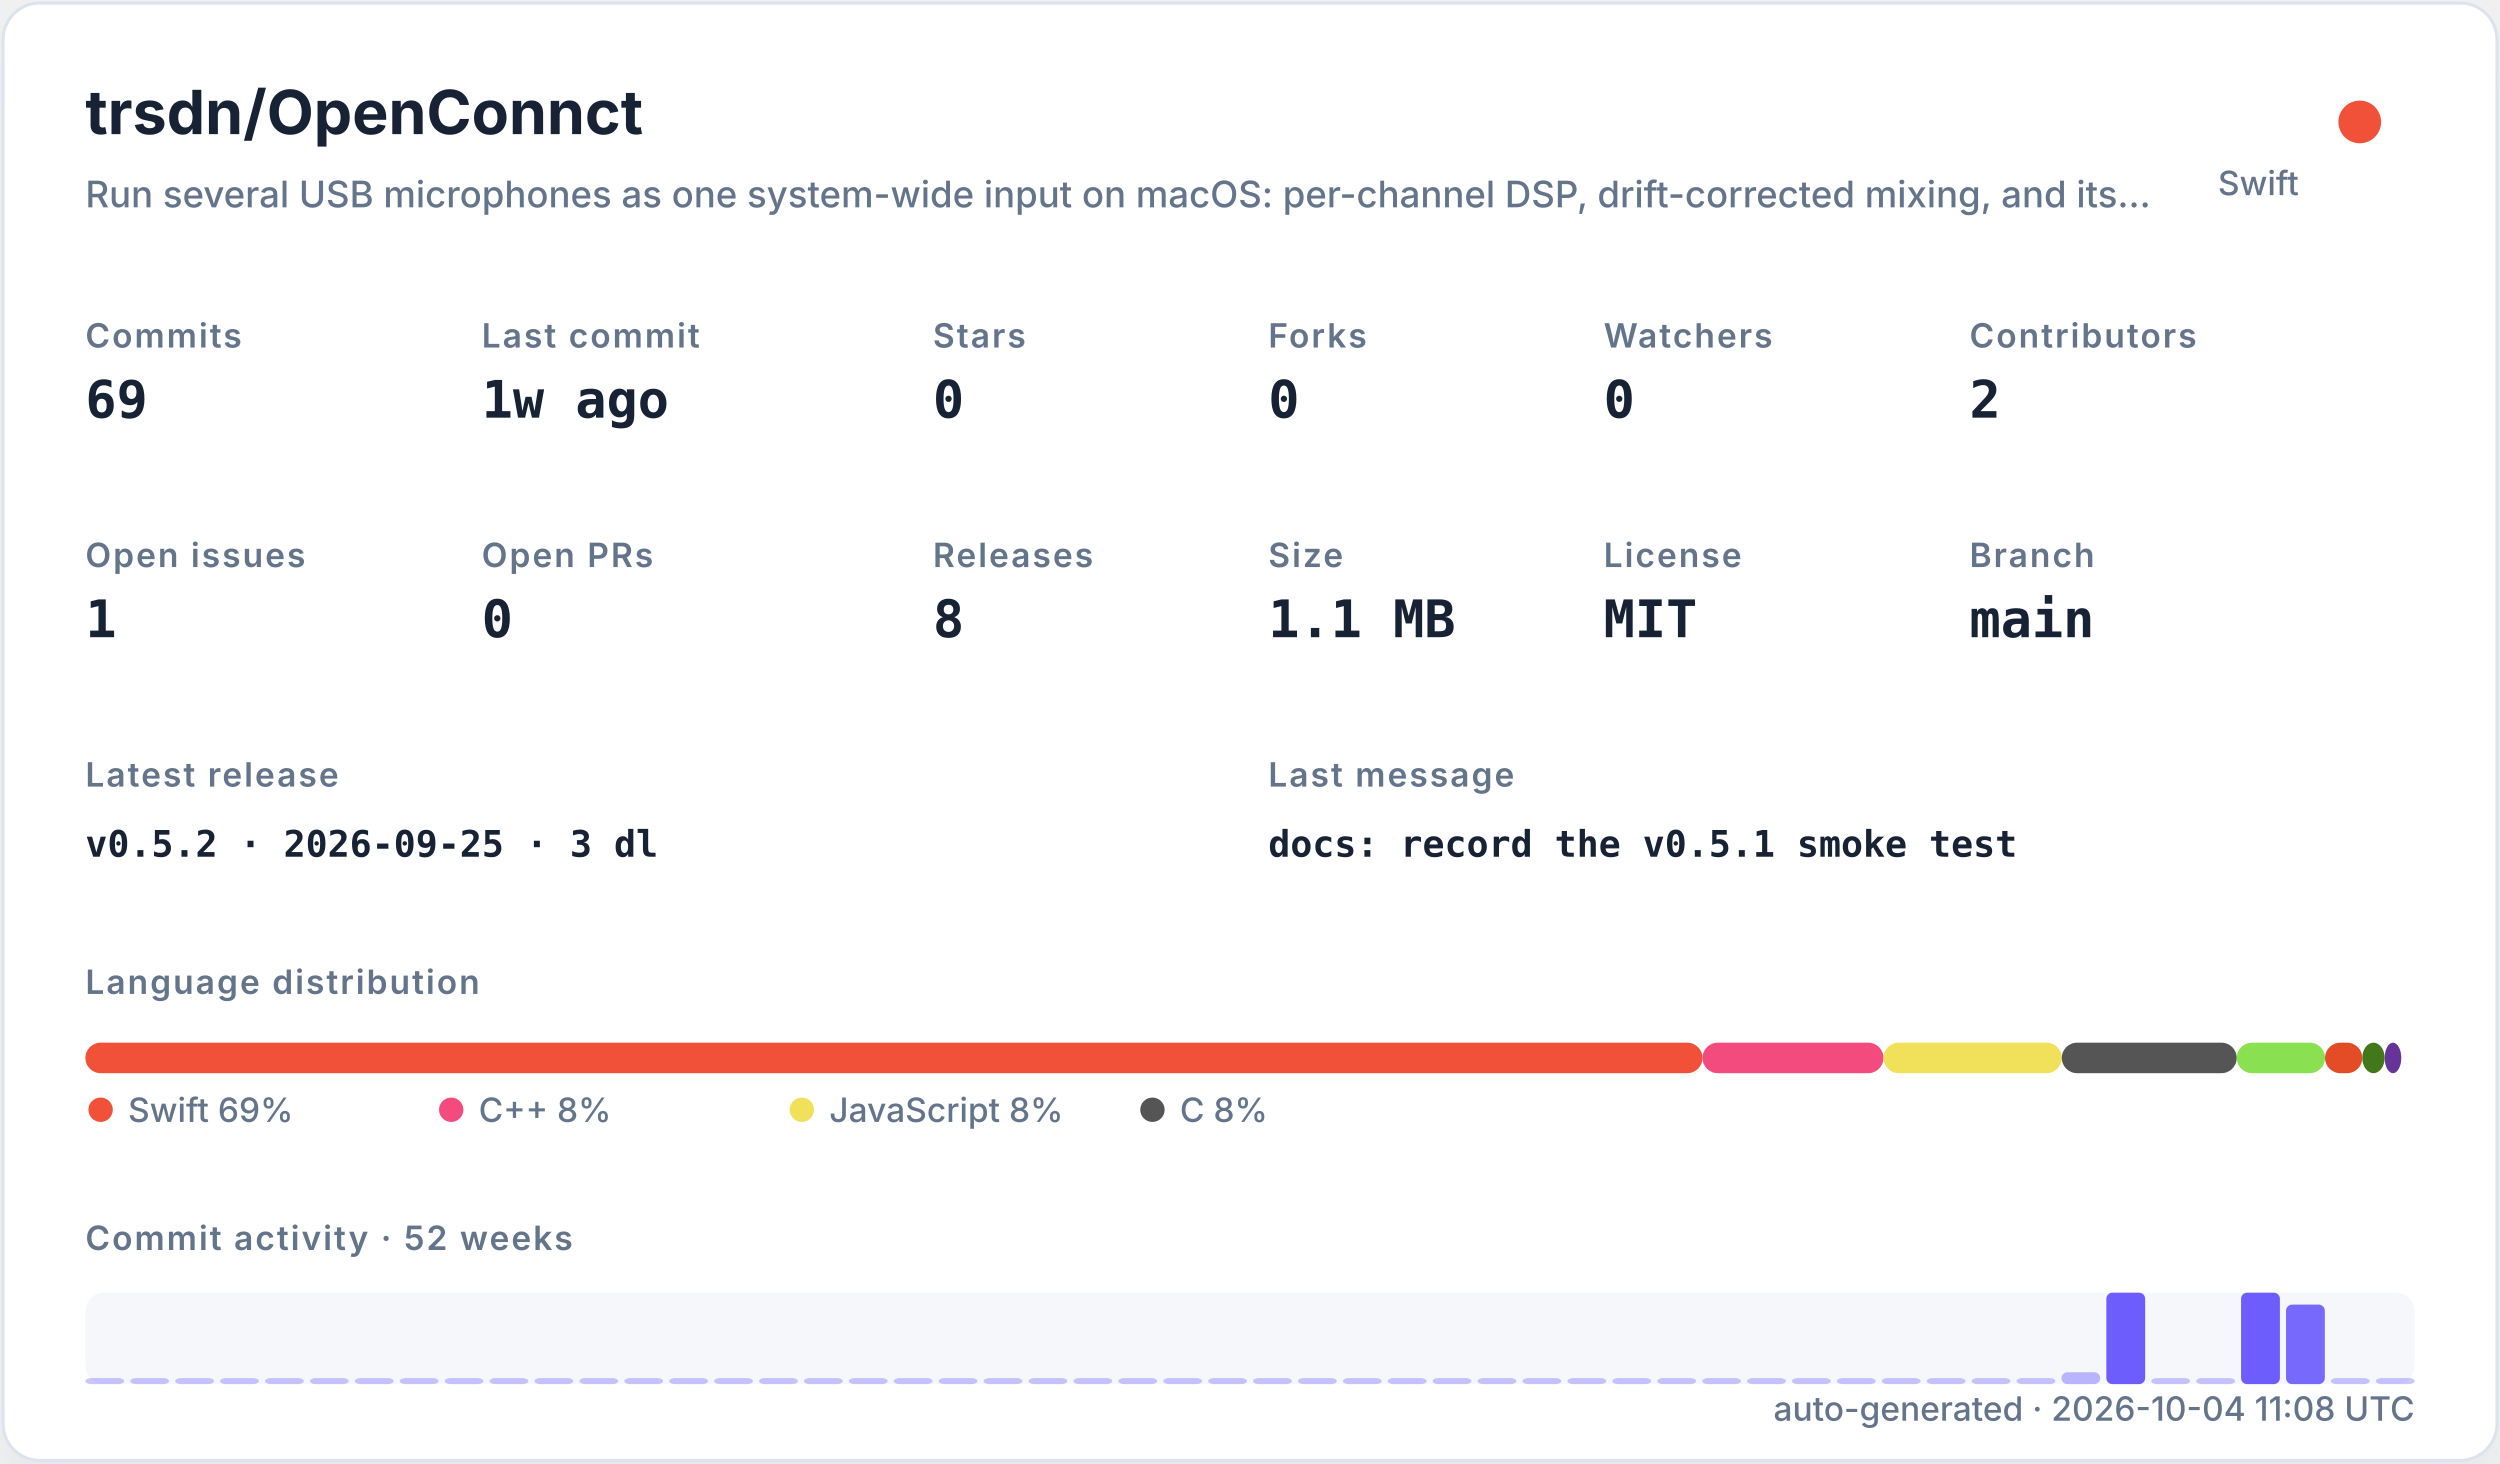
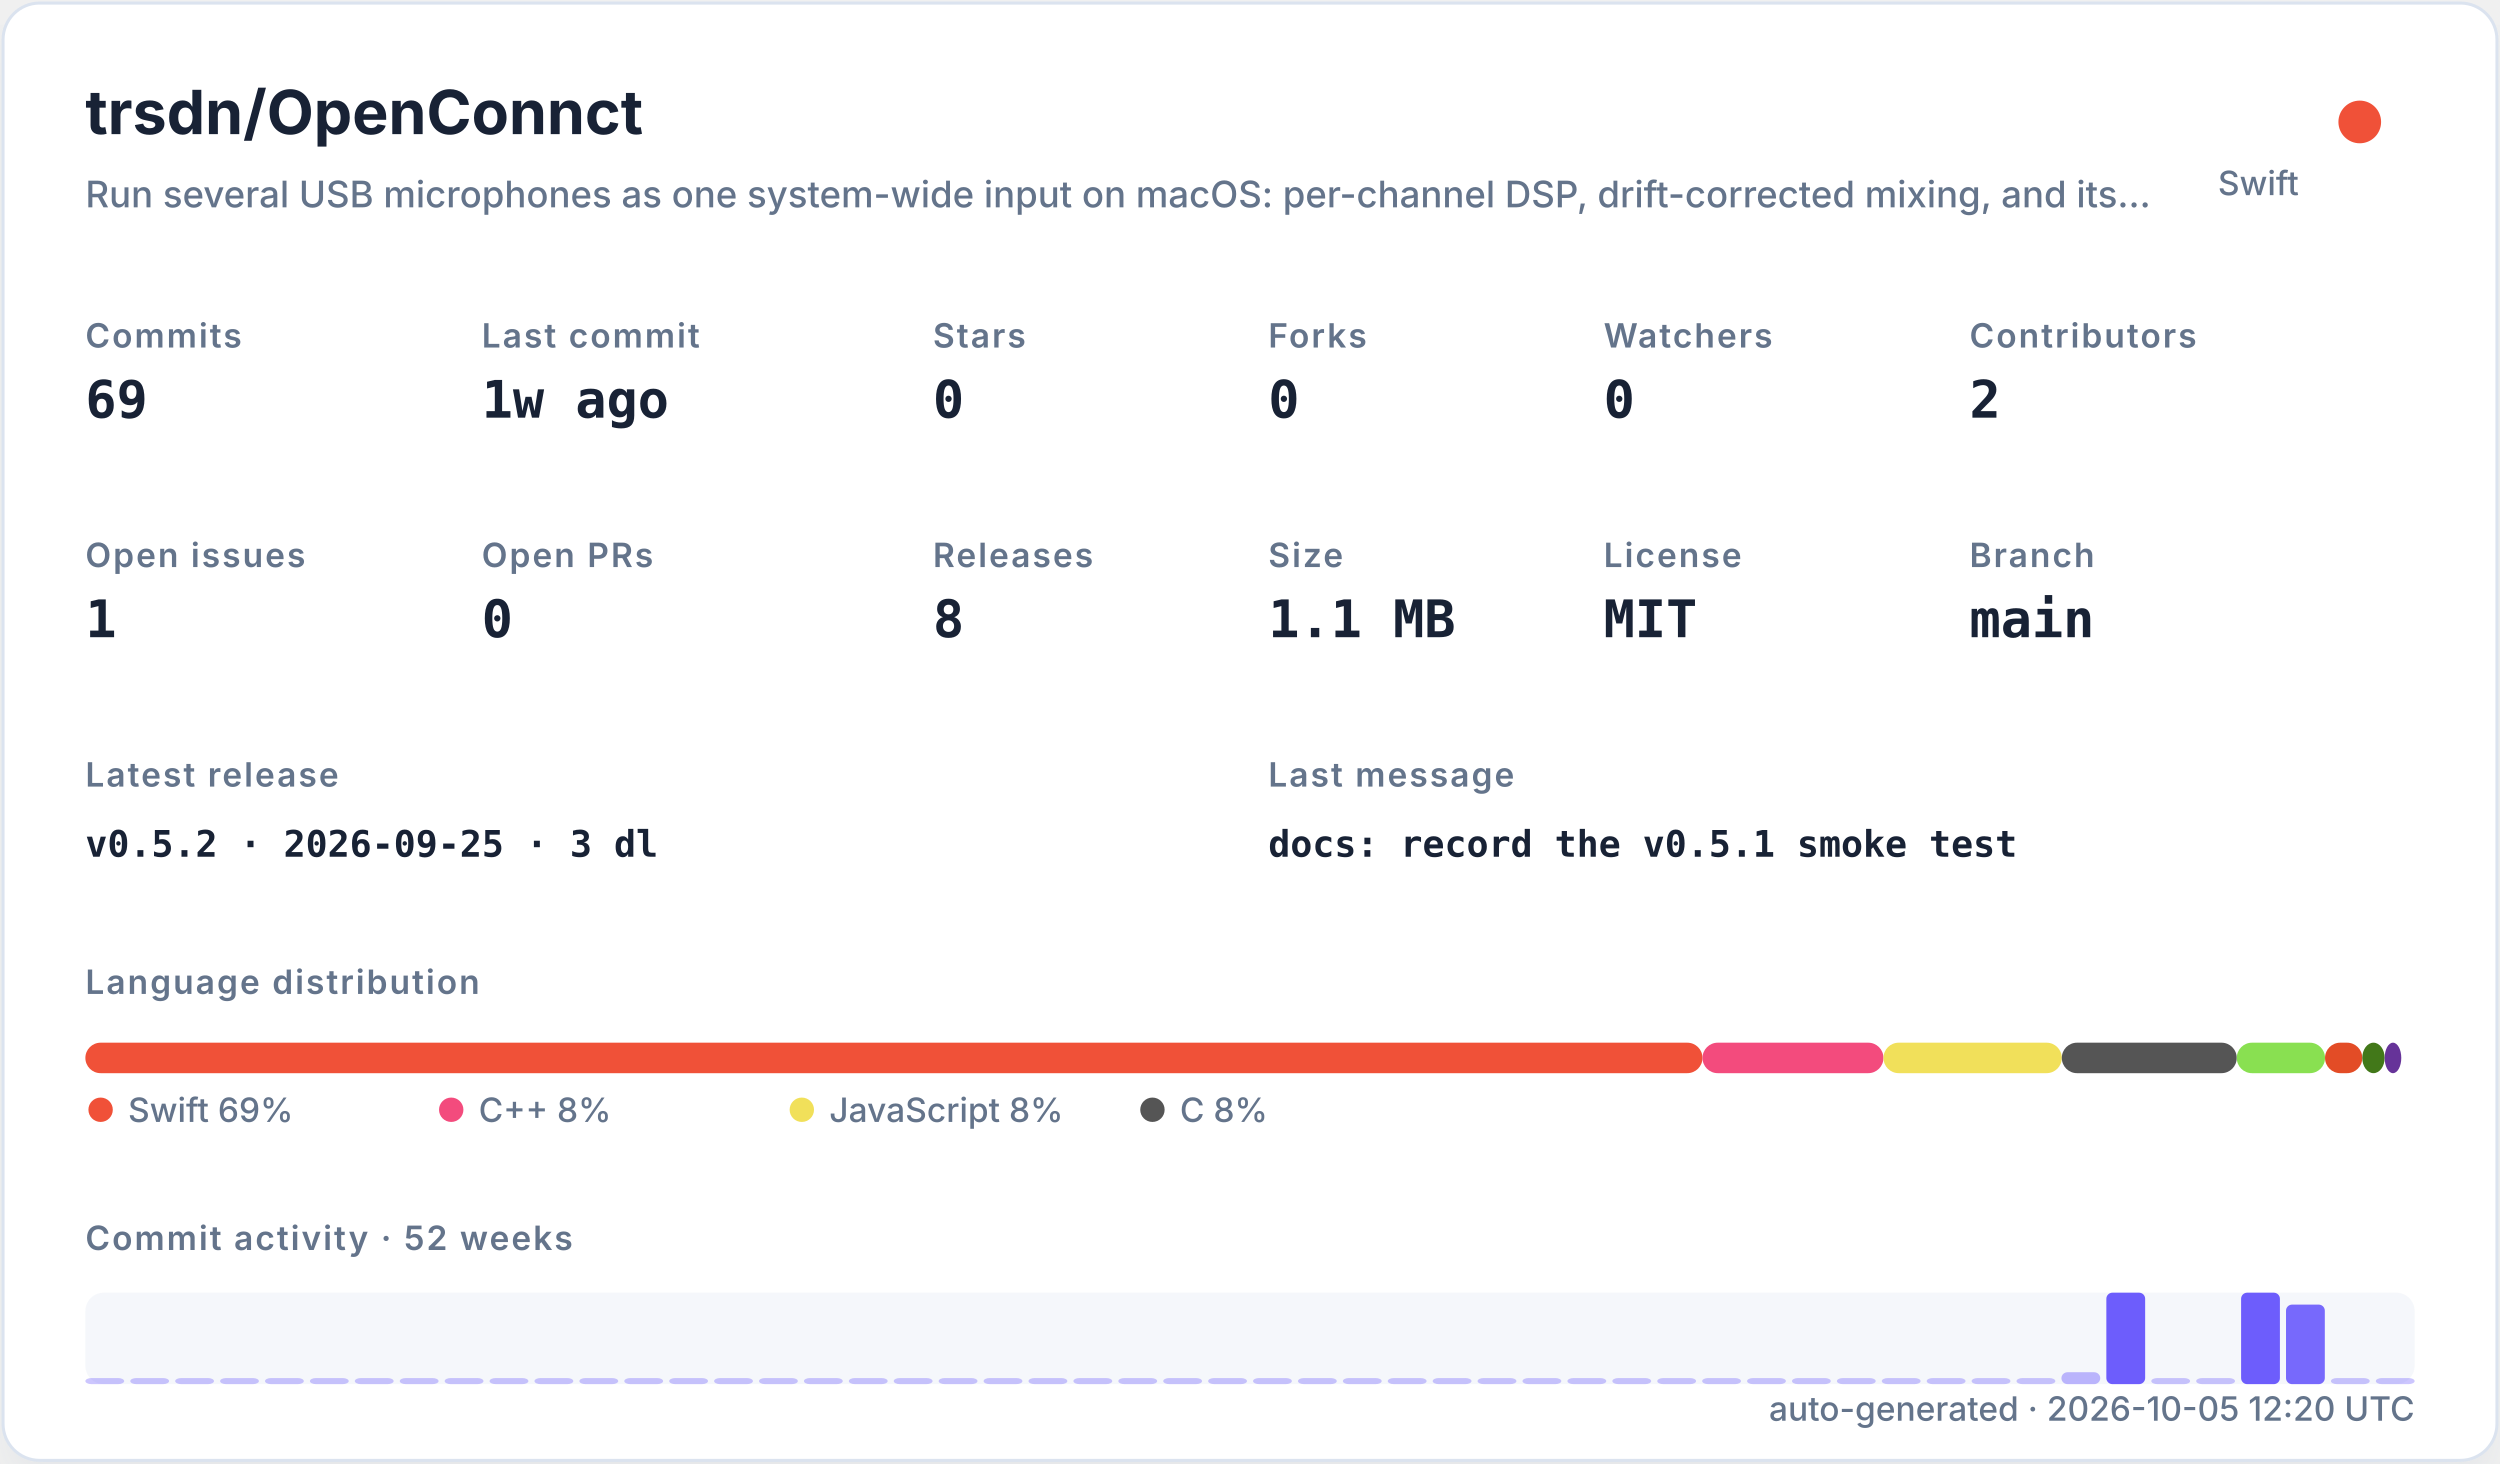
<svg xmlns="http://www.w3.org/2000/svg" width="820" height="480" viewBox="0 0 820 480" role="img">
  <defs>
    <filter id="shadow" x="-10%" y="-10%" width="120%" height="120%">
      <feDropShadow dx="0" dy="8" stdDeviation="10" flood-color="#94a3b8" flood-opacity="0.16" />
    </filter>
    <style>
    .title { font: 700 20px -apple-system,BlinkMacSystemFont,"Segoe UI",sans-serif; fill: #182235; }
    .subtitle { font: 500 12px -apple-system,BlinkMacSystemFont,"Segoe UI",sans-serif; fill: #64748b; }
    .label { font: 600 11px -apple-system,BlinkMacSystemFont,"Segoe UI",sans-serif; fill: #64748b; text-transform: uppercase; letter-spacing: .06em; }
    .value { font: 700 17px ui-monospace,SFMono-Regular,Menlo,monospace; fill: #182235; }
    .small { font: 500 11px -apple-system,BlinkMacSystemFont,"Segoe UI",sans-serif; fill: #64748b; }
    .tiny { font: 500 10px -apple-system,BlinkMacSystemFont,"Segoe UI",sans-serif; fill: #64748b; }
    .mono { font: 650 12px ui-monospace,SFMono-Regular,Menlo,monospace; fill: #182235; }
  </style>
  </defs>
  <rect x="1" y="1" width="818" height="478" rx="12" fill="#ffffff" stroke="#dbe3ef" filter="url(#shadow)" />
  <text x="28" y="44" class="title">trsdn/OpenConnct</text>
  <text x="28" y="68" class="subtitle">Run several USB microphones as one system-wide input on macOS: per-channel DSP, drift-corrected mixing, and its…</text>
  <circle cx="774" cy="40" r="7" fill="#F05138" />
  <text x="754" y="64" text-anchor="end" class="small">Swift</text>
  <text x="28" y="114" class="label">Commits</text>
  <text x="28" y="137" class="value">69</text>
  <text x="158" y="114" class="label">Last commit</text>
  <text x="158" y="137" class="value">1w ago</text>
  <text x="306" y="114" class="label">Stars</text>
  <text x="306" y="137" class="value">0</text>
  <text x="416" y="114" class="label">Forks</text>
  <text x="416" y="137" class="value">0</text>
  <text x="526" y="114" class="label">Watchers</text>
  <text x="526" y="137" class="value">0</text>
  <text x="646" y="114" class="label">Contributors</text>
  <text x="646" y="137" class="value">2</text>
  <text x="28" y="186" class="label">Open issues</text>
  <text x="28" y="209" class="value">1</text>
  <text x="158" y="186" class="label">Open PRs</text>
  <text x="158" y="209" class="value">0</text>
  <text x="306" y="186" class="label">Releases</text>
  <text x="306" y="209" class="value">8</text>
  <text x="416" y="186" class="label">Size</text>
  <text x="416" y="209" class="value">1.1 MB</text>
  <text x="526" y="186" class="label">License</text>
  <text x="526" y="209" class="value">MIT</text>
  <text x="646" y="186" class="label">Branch</text>
  <text x="646" y="209" class="value">main</text>
  <text x="28" y="258" class="label">Latest release</text>
  <text x="28" y="281" class="mono">v0.5.2 · 2026-09-25 · 3 dl</text>
  <text x="416" y="258" class="label">Last message</text>
  <text x="416" y="281" class="mono">docs: record the v0.5.1 smoke test</text>
  <text x="28" y="326" class="label">Language distribution</text>
  <rect x="28.00" y="342" width="530.42" height="10" rx="5" fill="#F05138" />
  <rect x="558.42" y="342" width="59.36" height="10" rx="5" fill="#f34b7d" />
  <rect x="617.78" y="342" width="58.49" height="10" rx="5" fill="#f1e05a" />
  <rect x="676.27" y="342" width="57.38" height="10" rx="5" fill="#555555" />
  <rect x="733.66" y="342" width="28.95" height="10" rx="5" fill="#89e051" />
  <rect x="762.61" y="342" width="12.22" height="10" rx="5" fill="#e34c26" />
  <rect x="774.83" y="342" width="7.34" height="10" rx="5" fill="#427819" />
  <rect x="782.17" y="342" width="5.45" height="10" rx="5" fill="#663399" />
  <circle cx="33" cy="364" r="4" fill="#F05138" />
  <text x="42" y="368" class="small">Swift 69%</text>
  <circle cx="148" cy="364" r="4" fill="#f34b7d" />
  <text x="157" y="368" class="small">C++ 8%</text>
  <circle cx="263" cy="364" r="4" fill="#f1e05a" />
  <text x="272" y="368" class="small">JavaScript 8%</text>
  <circle cx="378" cy="364" r="4" fill="#555555" />
  <text x="387" y="368" class="small">C 8%</text>
  <text x="28" y="410" class="label">Commit activity · 52 weeks</text>
  <rect x="28" y="424" width="764" height="30" rx="6" fill="#e8edf5" opacity=".42" />
  <rect x="28.00" y="452.00" width="12.73" height="2.00" rx="2" fill="#6d5dfc" opacity="0.35" />
  <rect x="42.73" y="452.00" width="12.73" height="2.00" rx="2" fill="#6d5dfc" opacity="0.35" />
  <rect x="57.46" y="452.00" width="12.73" height="2.00" rx="2" fill="#6d5dfc" opacity="0.35" />
  <rect x="72.19" y="452.00" width="12.73" height="2.00" rx="2" fill="#6d5dfc" opacity="0.35" />
  <rect x="86.92" y="452.00" width="12.73" height="2.00" rx="2" fill="#6d5dfc" opacity="0.35" />
  <rect x="101.65" y="452.00" width="12.73" height="2.00" rx="2" fill="#6d5dfc" opacity="0.35" />
  <rect x="116.38" y="452.00" width="12.73" height="2.00" rx="2" fill="#6d5dfc" opacity="0.35" />
  <rect x="131.12" y="452.00" width="12.73" height="2.00" rx="2" fill="#6d5dfc" opacity="0.35" />
  <rect x="145.85" y="452.00" width="12.73" height="2.00" rx="2" fill="#6d5dfc" opacity="0.35" />
  <rect x="160.58" y="452.00" width="12.73" height="2.00" rx="2" fill="#6d5dfc" opacity="0.35" />
  <rect x="175.31" y="452.00" width="12.73" height="2.00" rx="2" fill="#6d5dfc" opacity="0.35" />
  <rect x="190.04" y="452.00" width="12.73" height="2.00" rx="2" fill="#6d5dfc" opacity="0.35" />
  <rect x="204.77" y="452.00" width="12.73" height="2.00" rx="2" fill="#6d5dfc" opacity="0.35" />
  <rect x="219.50" y="452.00" width="12.73" height="2.00" rx="2" fill="#6d5dfc" opacity="0.35" />
  <rect x="234.23" y="452.00" width="12.73" height="2.00" rx="2" fill="#6d5dfc" opacity="0.35" />
  <rect x="248.96" y="452.00" width="12.73" height="2.00" rx="2" fill="#6d5dfc" opacity="0.35" />
  <rect x="263.69" y="452.00" width="12.73" height="2.00" rx="2" fill="#6d5dfc" opacity="0.35" />
  <rect x="278.42" y="452.00" width="12.73" height="2.00" rx="2" fill="#6d5dfc" opacity="0.35" />
  <rect x="293.15" y="452.00" width="12.73" height="2.00" rx="2" fill="#6d5dfc" opacity="0.35" />
  <rect x="307.88" y="452.00" width="12.73" height="2.00" rx="2" fill="#6d5dfc" opacity="0.35" />
  <rect x="322.62" y="452.00" width="12.73" height="2.00" rx="2" fill="#6d5dfc" opacity="0.35" />
  <rect x="337.35" y="452.00" width="12.73" height="2.00" rx="2" fill="#6d5dfc" opacity="0.35" />
  <rect x="352.08" y="452.00" width="12.73" height="2.00" rx="2" fill="#6d5dfc" opacity="0.35" />
  <rect x="366.81" y="452.00" width="12.73" height="2.00" rx="2" fill="#6d5dfc" opacity="0.35" />
  <rect x="381.54" y="452.00" width="12.73" height="2.00" rx="2" fill="#6d5dfc" opacity="0.35" />
  <rect x="396.27" y="452.00" width="12.73" height="2.00" rx="2" fill="#6d5dfc" opacity="0.35" />
  <rect x="411.00" y="452.00" width="12.73" height="2.00" rx="2" fill="#6d5dfc" opacity="0.35" />
  <rect x="425.73" y="452.00" width="12.73" height="2.00" rx="2" fill="#6d5dfc" opacity="0.35" />
  <rect x="440.46" y="452.00" width="12.73" height="2.00" rx="2" fill="#6d5dfc" opacity="0.35" />
  <rect x="455.19" y="452.00" width="12.73" height="2.00" rx="2" fill="#6d5dfc" opacity="0.35" />
  <rect x="469.92" y="452.00" width="12.73" height="2.00" rx="2" fill="#6d5dfc" opacity="0.35" />
  <rect x="484.65" y="452.00" width="12.73" height="2.00" rx="2" fill="#6d5dfc" opacity="0.35" />
  <rect x="499.38" y="452.00" width="12.73" height="2.00" rx="2" fill="#6d5dfc" opacity="0.35" />
  <rect x="514.12" y="452.00" width="12.73" height="2.00" rx="2" fill="#6d5dfc" opacity="0.35" />
  <rect x="528.85" y="452.00" width="12.73" height="2.00" rx="2" fill="#6d5dfc" opacity="0.35" />
  <rect x="543.58" y="452.00" width="12.73" height="2.00" rx="2" fill="#6d5dfc" opacity="0.35" />
  <rect x="558.31" y="452.00" width="12.73" height="2.00" rx="2" fill="#6d5dfc" opacity="0.35" />
  <rect x="573.04" y="452.00" width="12.73" height="2.00" rx="2" fill="#6d5dfc" opacity="0.35" />
  <rect x="587.77" y="452.00" width="12.73" height="2.00" rx="2" fill="#6d5dfc" opacity="0.35" />
  <rect x="602.50" y="452.00" width="12.73" height="2.00" rx="2" fill="#6d5dfc" opacity="0.35" />
  <rect x="617.23" y="452.00" width="12.73" height="2.00" rx="2" fill="#6d5dfc" opacity="0.35" />
  <rect x="631.96" y="452.00" width="12.73" height="2.00" rx="2" fill="#6d5dfc" opacity="0.35" />
  <rect x="646.69" y="452.00" width="12.73" height="2.00" rx="2" fill="#6d5dfc" opacity="0.35" />
  <rect x="661.42" y="452.00" width="12.73" height="2.00" rx="2" fill="#6d5dfc" opacity="0.35" />
  <rect x="676.15" y="450.09" width="12.73" height="3.91" rx="2" fill="#6d5dfc" opacity="0.43" />
  <rect x="690.88" y="424.00" width="12.73" height="30.00" rx="2" fill="#6d5dfc" opacity="1.00" />
  <rect x="705.62" y="452.00" width="12.73" height="2.00" rx="2" fill="#6d5dfc" opacity="0.35" />
  <rect x="720.35" y="452.00" width="12.73" height="2.00" rx="2" fill="#6d5dfc" opacity="0.35" />
  <rect x="735.08" y="424.00" width="12.73" height="30.00" rx="2" fill="#6d5dfc" opacity="1.00" />
  <rect x="749.81" y="427.91" width="12.73" height="26.09" rx="2" fill="#6d5dfc" opacity="0.92" />
  <rect x="764.54" y="452.00" width="12.73" height="2.00" rx="2" fill="#6d5dfc" opacity="0.35" />
  <rect x="779.27" y="452.00" width="12.73" height="2.00" rx="2" fill="#6d5dfc" opacity="0.35" />
-   <text x="792" y="466" text-anchor="end" class="small">auto-generated · 2026-10-04 11:08 UTC</text>
+   <text x="792" y="466" text-anchor="end" class="small">auto-generated · 2026-10-05 12:20 UTC</text>
</svg>
